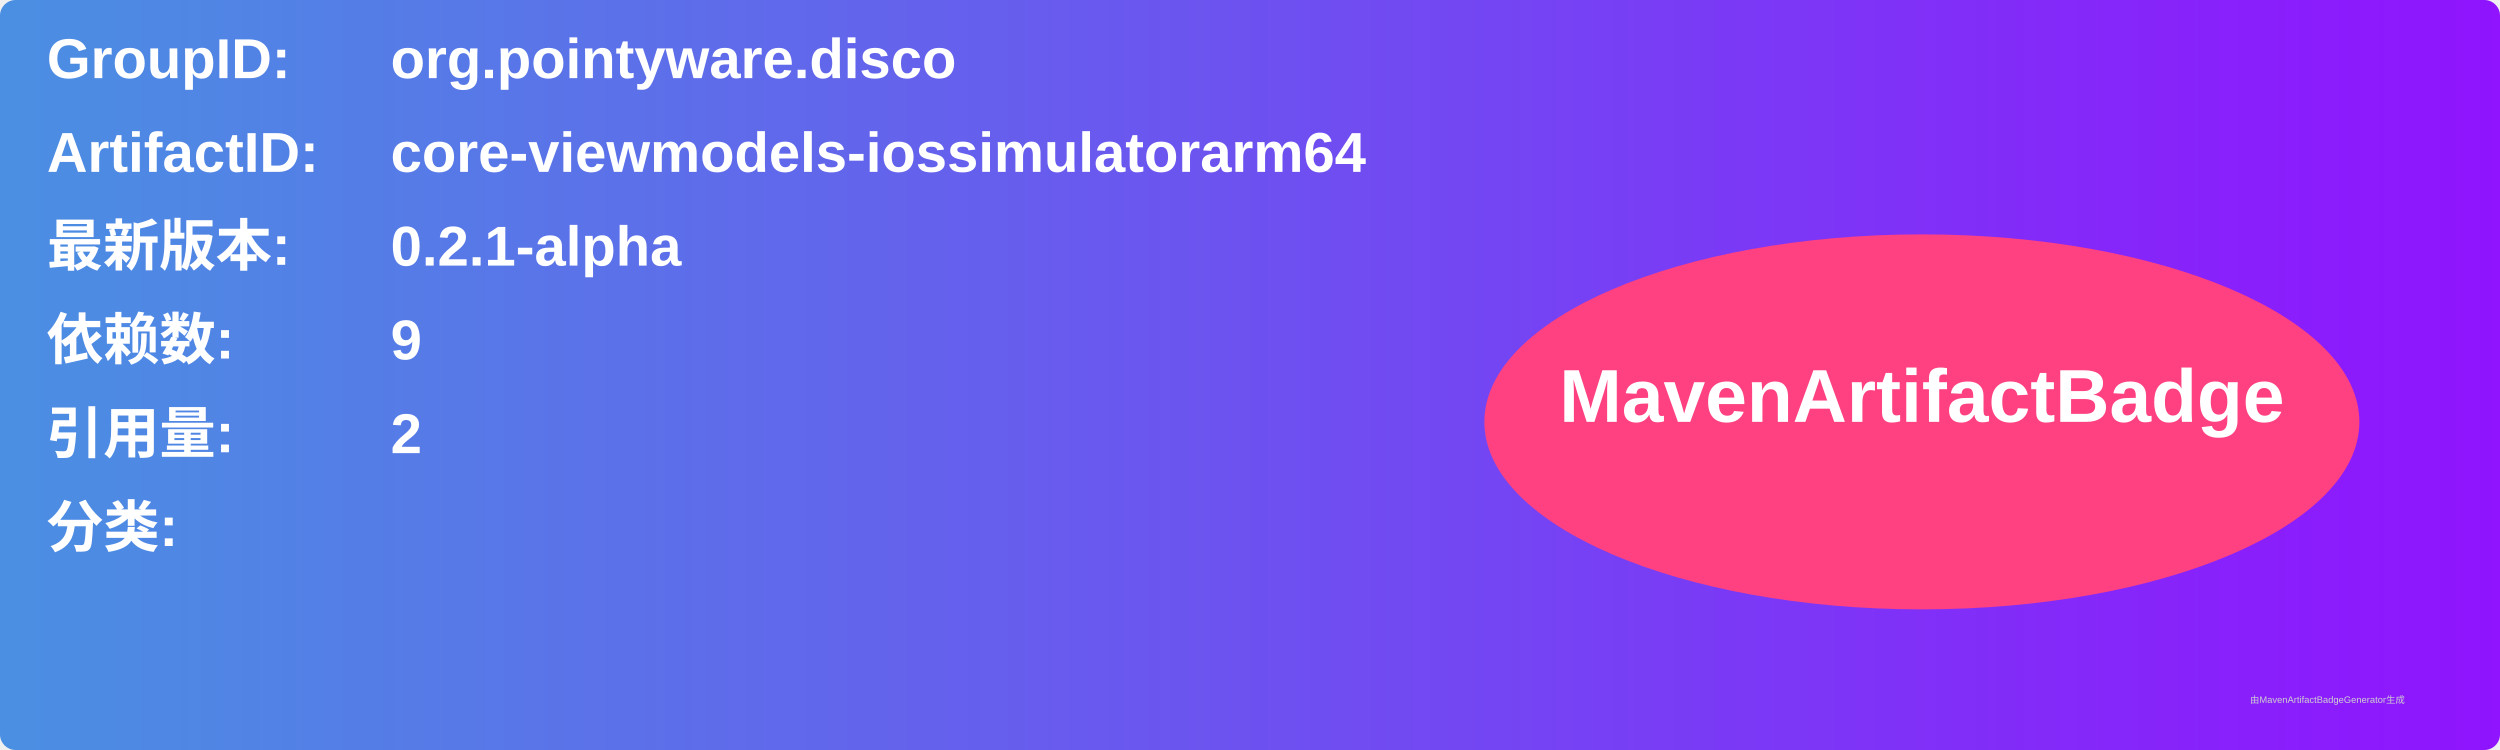
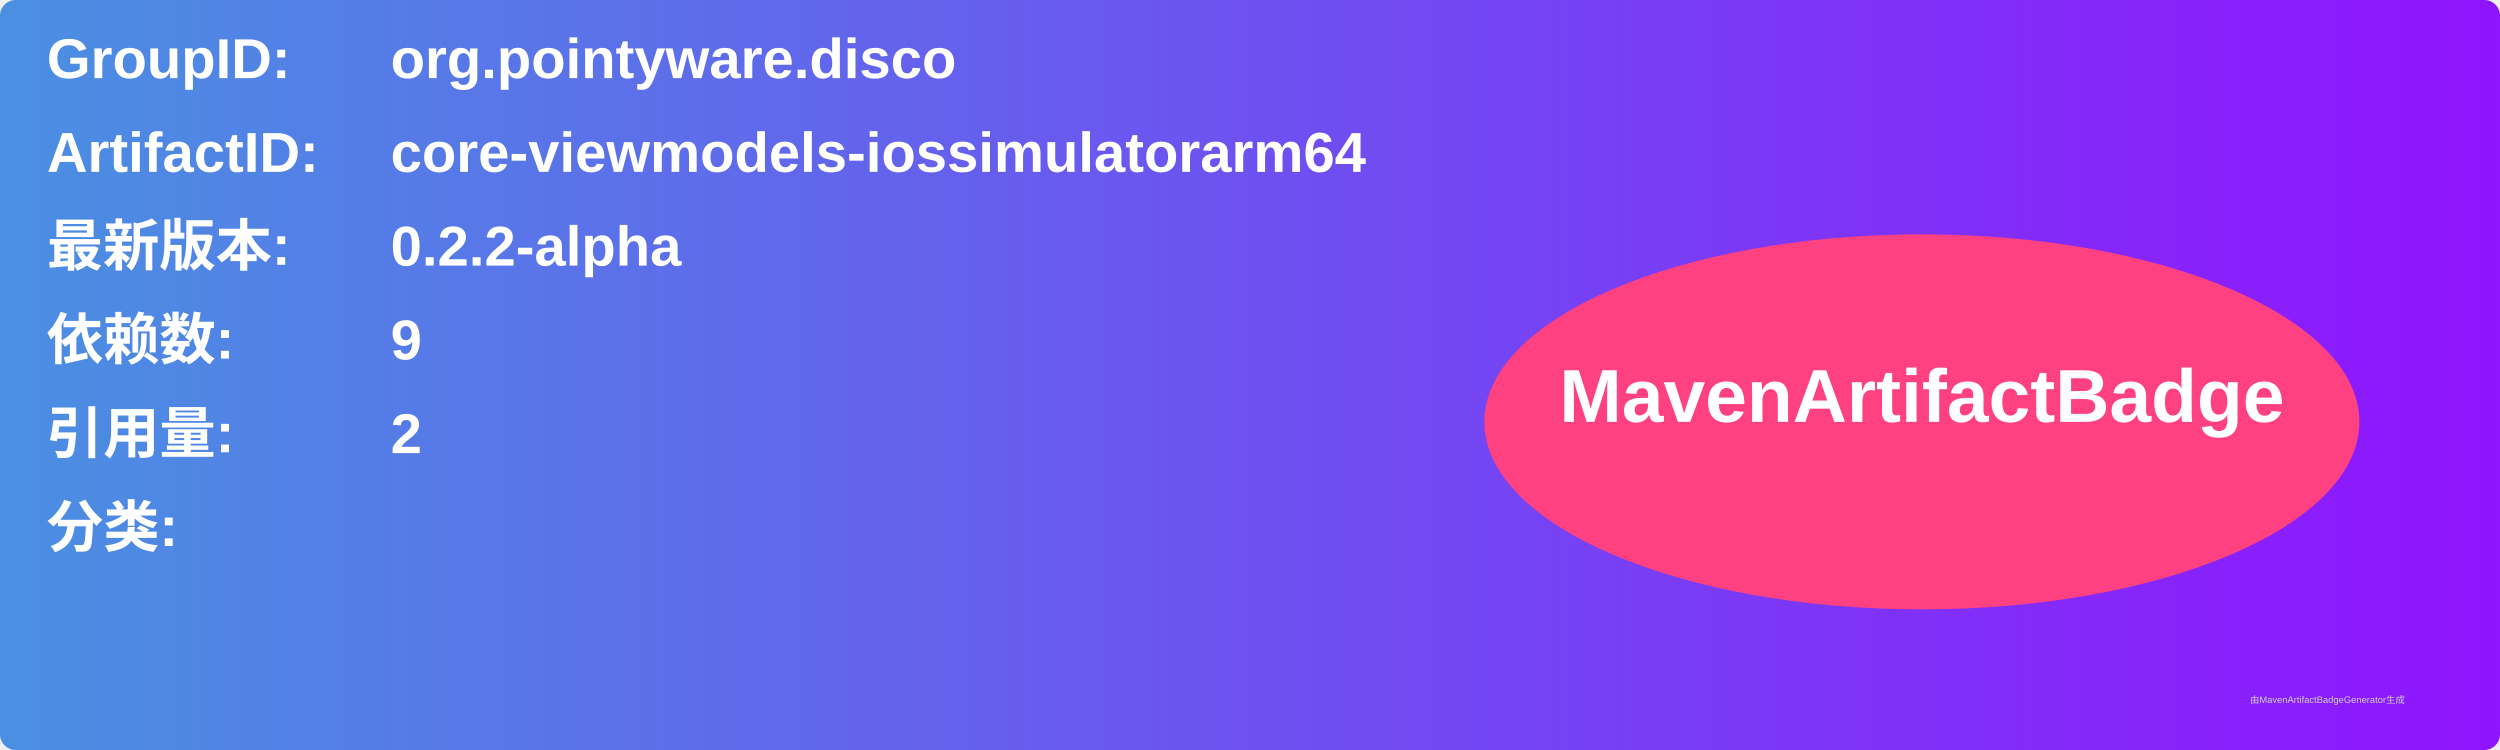
<svg xmlns="http://www.w3.org/2000/svg" width="800" height="240" viewBox="0 0 800 240">
  <linearGradient id="grad" x1="0%" y1="0%" x2="100%" y2="0%">
    <stop offset="0%" stop-color="#4a90e2" />
    <stop offset="100%" stop-color="#9013fe" />
  </linearGradient>
  <rect width="100%" height="100%" rx="5" ry="5" fill="url(#grad)" />
  <g transform="translate(15, 15)">
    <text x="0" y="10" font-family="Arial" font-size="18" fill="white" font-weight="bold" width="260">GroupID:</text>
    <text x="110" y="10" font-family="Arial" font-size="18" fill="white" font-weight="bold" width="460">org.pointyware.disco</text>
    <text x="0" y="40" font-family="Arial" font-size="18" fill="white" font-weight="bold" width="260">ArtifactID:</text>
    <text x="110" y="40" font-family="Arial" font-size="18" fill="white" font-weight="bold" width="460">core-viewmodels-iossimulatorarm64</text>
    <text x="0" y="70" font-family="Arial" font-size="18" fill="white" font-weight="bold">最新版本:</text>
    <text x="110" y="70" font-family="Arial" font-size="18" fill="white" font-weight="bold">
-       <tspan font-weight="bold">0.2.1-alpha</tspan>
+       <tspan font-weight="bold">0.2.2-alpha</tspan>
    </text>
    <text x="0" y="100" font-family="Arial" font-size="18" fill="white" font-weight="bold">依赖数: </text>
    <text x="110" y="100" font-family="Arial" font-size="18" fill="white">
      <tspan font-weight="bold">9</tspan>
    </text>
    <text x="0" y="130" font-family="Arial" font-size="18" fill="white" font-weight="bold">引用量: </text>
    <text x="110" y="130" font-family="Arial" font-size="18" fill="white">
      <tspan font-weight="bold">2</tspan>
    </text>
    <text x="0" y="160" font-family="Arial" font-size="18" fill="white" font-weight="bold">分类:</text>
    <text x="10" y="190" font-family="Arial" font-size="10" fill="white">
      <tspan font-weight="bold" />
    </text>
    <ellipse cx="600" cy="120" rx="140" ry="60" fill="#ff4081" />
    <text x="600" y="120" text-anchor="middle" font-family="Arial" font-size="24" fill="white" font-weight="bold">MavenArtifactBadge</text>
  </g>
  <text x="720" y="225" font-family="Arial" font-size="3" fill="#d0d0d0">由MavenArtifactBadgeGenerator生成</text>
</svg>
